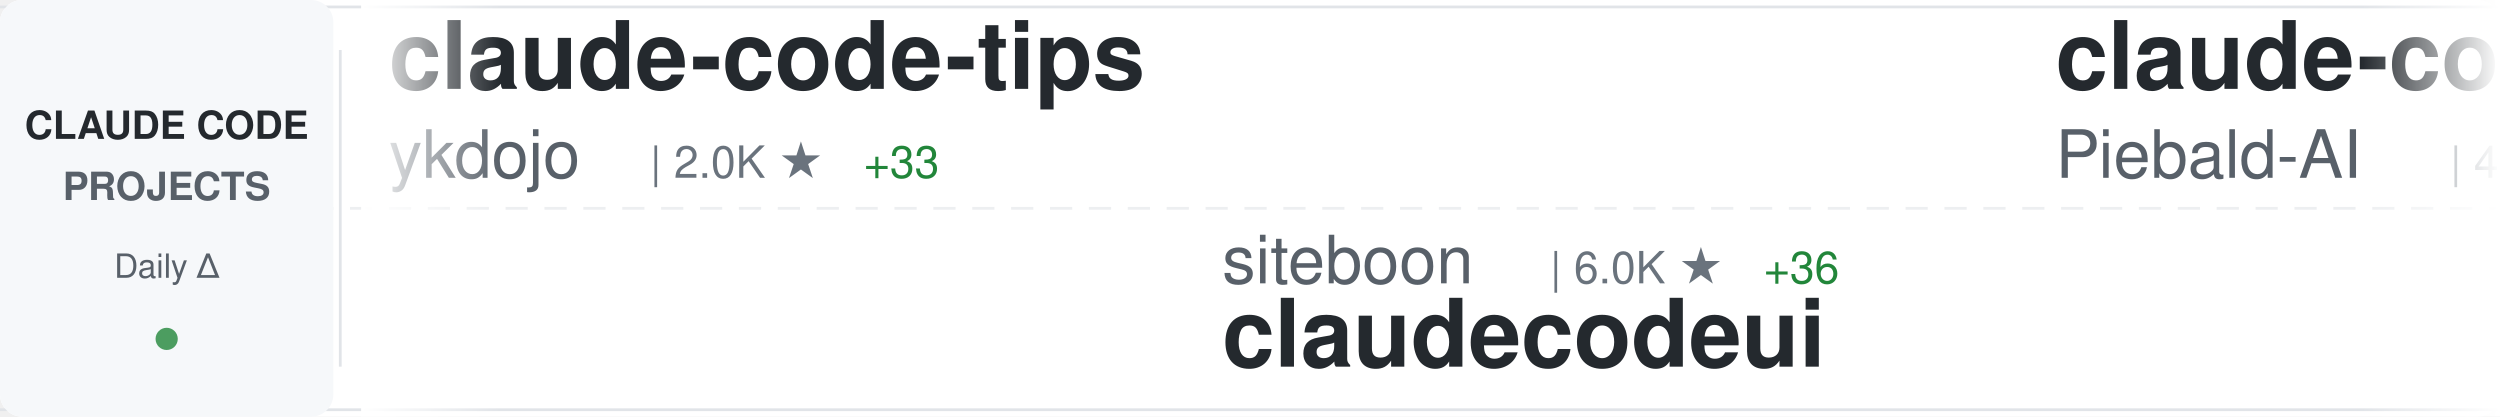
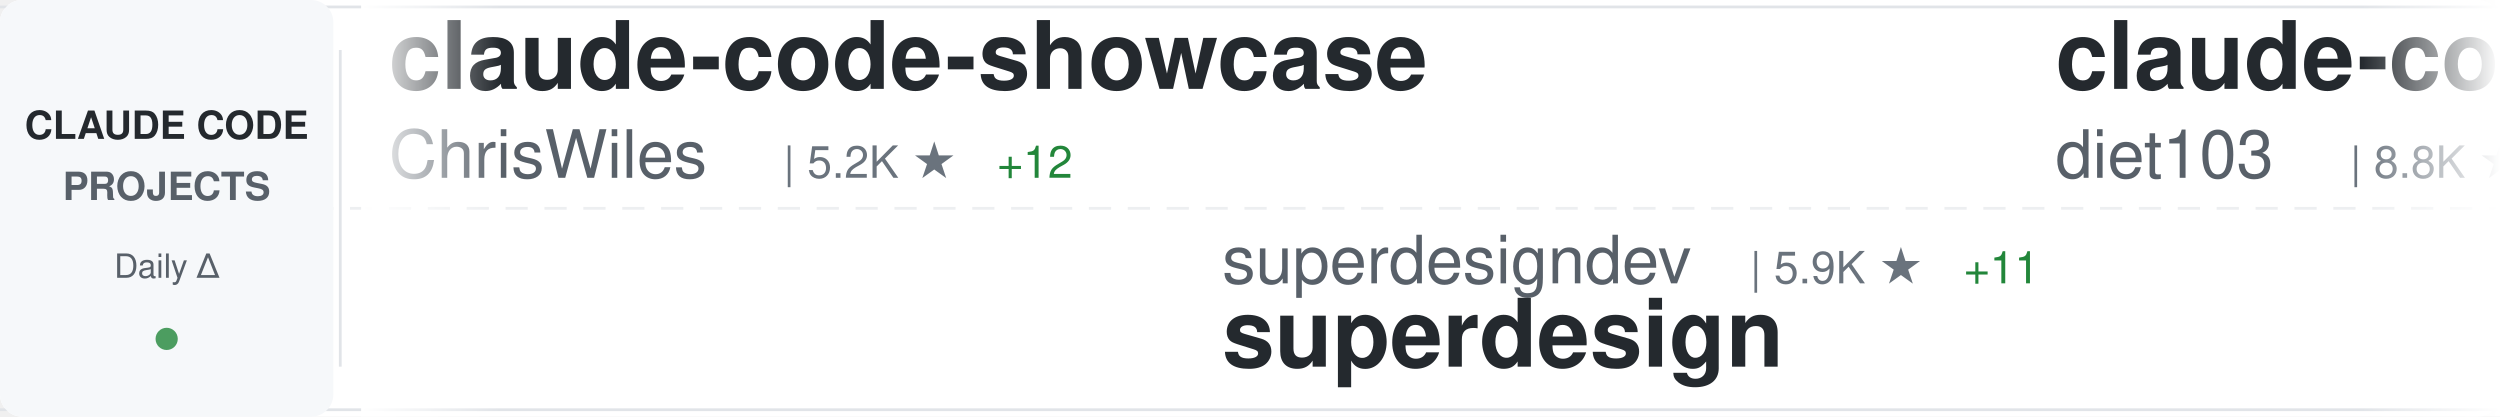
<svg xmlns="http://www.w3.org/2000/svg" width="900" height="150">
  <defs>
    <linearGradient id="awesomeLeftFade" x1="0%" y1="0%" x2="100%" y2="0%">
      <stop offset="0%" style="stop-color:#ffffff;stop-opacity:1" />
      <stop offset="100%" style="stop-color:#ffffff;stop-opacity:0" />
    </linearGradient>
    <linearGradient id="awesomeRightFade" x1="0%" y1="0%" x2="100%" y2="0%">
      <stop offset="0%" style="stop-color:#ffffff;stop-opacity:0" />
      <stop offset="100%" style="stop-color:#ffffff;stop-opacity:1" />
    </linearGradient>
  </defs>
  <rect width="900" height="150" fill="#ffffff" rx="8" />
  <rect x="0" y="2" width="900" height="1" fill="#e1e4e8" />
  <rect x="0" y="147" width="900" height="1" fill="#e1e4e8" />
  <line x1="0" y1="75" x2="900" y2="75" stroke="#e1e4e8" stroke-width="1" stroke-dasharray="8 6" opacity="0.6" />
  <rect x="0" y="0" width="120" height="150" fill="#f6f8fa" rx="8" />
  <text x="60" y="50" font-family="-apple-system, BlinkMacSystemFont, 'Segoe UI', Helvetica, Arial, sans-serif" font-size="14" font-weight="600" fill="#24292e" text-anchor="middle">CLAUDE CODE</text>
  <text x="60" y="72" font-family="-apple-system, BlinkMacSystemFont, 'Segoe UI', Helvetica, Arial, sans-serif" font-size="14" font-weight="600" fill="#586069" text-anchor="middle">PROJECTS</text>
  <text x="60" y="100" font-family="-apple-system, BlinkMacSystemFont, 'Segoe UI', Helvetica, Arial, sans-serif" font-size="12" font-weight="500" fill="#586069" text-anchor="middle">Daily Δ</text>
  <circle cx="60" cy="122" r="4" fill="#22863a" opacity="0.8" />
  <rect x="122" y="18" width="1" height="114" fill="#e1e4e8" />
  <clipPath id="awesomeTickerClip">
    <rect x="130" y="0" width="770" height="150" />
  </clipPath>
  <g clip-path="url(#awesomeTickerClip)">
    <g id="awesomeTickerItems">
      <animateTransform attributeName="transform" attributeType="XML" type="translate" from="0 0" to="-3000 0" dur="54s" repeatCount="indefinite" />
      <g transform="translate(0, 0)">
-         <text x="140" y="32" font-family="-apple-system, BlinkMacSystemFont, 'Segoe UI', Helvetica, Arial, sans-serif" font-size="34" font-weight="600" fill="#24292e">claude-code-tips</text>
-         <text x="140" y="64" font-family="-apple-system, BlinkMacSystemFont, 'Segoe UI', Helvetica, Arial, sans-serif" font-size="24" font-weight="400" fill="#586069">ykdojo</text>
-         <text x="234" y="64" font-family="-apple-system, BlinkMacSystemFont, 'Segoe UI', Helvetica, Arial, sans-serif" font-size="16" font-weight="500" fill="#6a737d">| 2.0K ★</text>
-         <text x="311" y="64" font-family="-apple-system, BlinkMacSystemFont, 'Segoe UI', Helvetica, Arial, sans-serif" font-size="16" font-weight="500" fill="#22863a"> +33</text>
+         <text x="140" y="32" font-family="-apple-system, BlinkMacSystemFont, 'Segoe UI', Helvetica, Arial, sans-serif" font-size="34" font-weight="600" fill="#24292e">claude-code-showcase</text>
+         <text x="140" y="64" font-family="-apple-system, BlinkMacSystemFont, 'Segoe UI', Helvetica, Arial, sans-serif" font-size="24" font-weight="400" fill="#586069">ChrisWiles</text>
+         <text x="282" y="64" font-family="-apple-system, BlinkMacSystemFont, 'Segoe UI', Helvetica, Arial, sans-serif" font-size="16" font-weight="500" fill="#6a737d">| 5.2K ★</text>
+         <text x="359" y="64" font-family="-apple-system, BlinkMacSystemFont, 'Segoe UI', Helvetica, Arial, sans-serif" font-size="16" font-weight="500" fill="#22863a"> +12</text>
      </g>
      <g transform="translate(300, 0)">
-         <text x="140" y="102" font-family="-apple-system, BlinkMacSystemFont, 'Segoe UI', Helvetica, Arial, sans-serif" font-size="24" font-weight="400" fill="#586069">siteboon</text>
-         <text x="258" y="102" font-family="-apple-system, BlinkMacSystemFont, 'Segoe UI', Helvetica, Arial, sans-serif" font-size="16" font-weight="500" fill="#6a737d">| 6.0K ★</text>
-         <text x="335" y="102" font-family="-apple-system, BlinkMacSystemFont, 'Segoe UI', Helvetica, Arial, sans-serif" font-size="16" font-weight="500" fill="#22863a"> +36</text>
-         <text x="140" y="132" font-family="-apple-system, BlinkMacSystemFont, 'Segoe UI', Helvetica, Arial, sans-serif" font-size="34" font-weight="600" fill="#24292e">claudecodeui</text>
+         <text x="140" y="102" font-family="-apple-system, BlinkMacSystemFont, 'Segoe UI', Helvetica, Arial, sans-serif" font-size="24" font-weight="400" fill="#586069">superdesigndev</text>
+         <text x="330" y="102" font-family="-apple-system, BlinkMacSystemFont, 'Segoe UI', Helvetica, Arial, sans-serif" font-size="16" font-weight="500" fill="#6a737d">| 5.9K ★</text>
+         <text x="407" y="102" font-family="-apple-system, BlinkMacSystemFont, 'Segoe UI', Helvetica, Arial, sans-serif" font-size="16" font-weight="500" fill="#22863a"> +11</text>
+         <text x="140" y="132" font-family="-apple-system, BlinkMacSystemFont, 'Segoe UI', Helvetica, Arial, sans-serif" font-size="34" font-weight="600" fill="#24292e">superdesign</text>
      </g>
      <g transform="translate(600, 0)">
+         <text x="140" y="32" font-family="-apple-system, BlinkMacSystemFont, 'Segoe UI', Helvetica, Arial, sans-serif" font-size="34" font-weight="600" fill="#24292e">claude-code-infrastructu...</text>
+         <text x="140" y="64" font-family="-apple-system, BlinkMacSystemFont, 'Segoe UI', Helvetica, Arial, sans-serif" font-size="24" font-weight="400" fill="#586069">diet103</text>
+         <text x="246" y="64" font-family="-apple-system, BlinkMacSystemFont, 'Segoe UI', Helvetica, Arial, sans-serif" font-size="16" font-weight="500" fill="#6a737d">| 8.8K ★</text>
+         <text x="323" y="64" font-family="-apple-system, BlinkMacSystemFont, 'Segoe UI', Helvetica, Arial, sans-serif" font-size="16" font-weight="500" fill="#22863a"> +11</text>
+       </g>
+       <g transform="translate(900, 0)">
+         <text x="140" y="102" font-family="-apple-system, BlinkMacSystemFont, 'Segoe UI', Helvetica, Arial, sans-serif" font-size="24" font-weight="400" fill="#586069">simonw</text>
+         <text x="234" y="102" font-family="-apple-system, BlinkMacSystemFont, 'Segoe UI', Helvetica, Arial, sans-serif" font-size="16" font-weight="500" fill="#6a737d">| 966 ★</text>
+         <text x="302" y="102" font-family="-apple-system, BlinkMacSystemFont, 'Segoe UI', Helvetica, Arial, sans-serif" font-size="16" font-weight="500" fill="#22863a"> +8</text>
+         <text x="140" y="132" font-family="-apple-system, BlinkMacSystemFont, 'Segoe UI', Helvetica, Arial, sans-serif" font-size="34" font-weight="600" fill="#24292e">claude-code-transcripts</text>
+       </g>
+       <g transform="translate(1200, 0)">
+         <text x="140" y="32" font-family="-apple-system, BlinkMacSystemFont, 'Segoe UI', Helvetica, Arial, sans-serif" font-size="34" font-weight="600" fill="#24292e">wechat-bot</text>
+         <text x="140" y="64" font-family="-apple-system, BlinkMacSystemFont, 'Segoe UI', Helvetica, Arial, sans-serif" font-size="24" font-weight="400" fill="#586069">cixingguangming55555</text>
+         <text x="402" y="64" font-family="-apple-system, BlinkMacSystemFont, 'Segoe UI', Helvetica, Arial, sans-serif" font-size="16" font-weight="500" fill="#6a737d">| 2.5K ★</text>
+       </g>
+       <g transform="translate(1500, 0)">
+         <text x="140" y="102" font-family="-apple-system, BlinkMacSystemFont, 'Segoe UI', Helvetica, Arial, sans-serif" font-size="24" font-weight="400" fill="#586069">lyconear</text>
+         <text x="258" y="102" font-family="-apple-system, BlinkMacSystemFont, 'Segoe UI', Helvetica, Arial, sans-serif" font-size="16" font-weight="500" fill="#6a737d">| 4 ★</text>
+         <text x="140" y="132" font-family="-apple-system, BlinkMacSystemFont, 'Segoe UI', Helvetica, Arial, sans-serif" font-size="34" font-weight="600" fill="#24292e">Claude-Code</text>
+       </g>
+       <g transform="translate(1800, 0)">
        <text x="140" y="32" font-family="-apple-system, BlinkMacSystemFont, 'Segoe UI', Helvetica, Arial, sans-serif" font-size="34" font-weight="600" fill="#24292e">claude-code-system-promp...</text>
        <text x="140" y="64" font-family="-apple-system, BlinkMacSystemFont, 'Segoe UI', Helvetica, Arial, sans-serif" font-size="24" font-weight="400" fill="#586069">Piebald-AI</text>
        <text x="282" y="64" font-family="-apple-system, BlinkMacSystemFont, 'Segoe UI', Helvetica, Arial, sans-serif" font-size="16" font-weight="500" fill="#6a737d">| 4.1K ★</text>
-         <text x="359" y="64" font-family="-apple-system, BlinkMacSystemFont, 'Segoe UI', Helvetica, Arial, sans-serif" font-size="16" font-weight="500" fill="#22863a"> +48</text>
-       </g>
-       <g transform="translate(900, 0)">
-         <text x="140" y="102" font-family="-apple-system, BlinkMacSystemFont, 'Segoe UI', Helvetica, Arial, sans-serif" font-size="24" font-weight="400" fill="#586069">browser-use</text>
-         <text x="294" y="102" font-family="-apple-system, BlinkMacSystemFont, 'Segoe UI', Helvetica, Arial, sans-serif" font-size="16" font-weight="500" fill="#6a737d">| 77.9K ★</text>
-         <text x="380" y="102" font-family="-apple-system, BlinkMacSystemFont, 'Segoe UI', Helvetica, Arial, sans-serif" font-size="16" font-weight="500" fill="#22863a"> +75</text>
-         <text x="140" y="132" font-family="-apple-system, BlinkMacSystemFont, 'Segoe UI', Helvetica, Arial, sans-serif" font-size="34" font-weight="600" fill="#24292e">browser-use</text>
-       </g>
-       <g transform="translate(1200, 0)">
-         <text x="140" y="32" font-family="-apple-system, BlinkMacSystemFont, 'Segoe UI', Helvetica, Arial, sans-serif" font-size="34" font-weight="600" fill="#24292e">spec-kit</text>
-         <text x="140" y="64" font-family="-apple-system, BlinkMacSystemFont, 'Segoe UI', Helvetica, Arial, sans-serif" font-size="24" font-weight="400" fill="#586069">github</text>
-         <text x="234" y="64" font-family="-apple-system, BlinkMacSystemFont, 'Segoe UI', Helvetica, Arial, sans-serif" font-size="16" font-weight="500" fill="#6a737d">| 68.0K ★</text>
-         <text x="320" y="64" font-family="-apple-system, BlinkMacSystemFont, 'Segoe UI', Helvetica, Arial, sans-serif" font-size="16" font-weight="500" fill="#22863a"> +252</text>
-       </g>
-       <g transform="translate(1500, 0)">
-         <text x="140" y="102" font-family="-apple-system, BlinkMacSystemFont, 'Segoe UI', Helvetica, Arial, sans-serif" font-size="24" font-weight="400" fill="#586069">steipete</text>
-         <text x="258" y="102" font-family="-apple-system, BlinkMacSystemFont, 'Segoe UI', Helvetica, Arial, sans-serif" font-size="16" font-weight="500" fill="#6a737d">| 1.1K ★</text>
-         <text x="335" y="102" font-family="-apple-system, BlinkMacSystemFont, 'Segoe UI', Helvetica, Arial, sans-serif" font-size="16" font-weight="500" fill="#22863a"> +2</text>
-         <text x="140" y="132" font-family="-apple-system, BlinkMacSystemFont, 'Segoe UI', Helvetica, Arial, sans-serif" font-size="34" font-weight="600" fill="#24292e">claude-code-mcp</text>
-       </g>
-       <g transform="translate(1800, 0)">
-         <text x="140" y="32" font-family="-apple-system, BlinkMacSystemFont, 'Segoe UI', Helvetica, Arial, sans-serif" font-size="34" font-weight="600" fill="#24292e">superpowers</text>
-         <text x="140" y="64" font-family="-apple-system, BlinkMacSystemFont, 'Segoe UI', Helvetica, Arial, sans-serif" font-size="24" font-weight="400" fill="#586069">obra</text>
-         <text x="210" y="64" font-family="-apple-system, BlinkMacSystemFont, 'Segoe UI', Helvetica, Arial, sans-serif" font-size="16" font-weight="500" fill="#6a737d">| 45.9K ★</text>
-         <text x="296" y="64" font-family="-apple-system, BlinkMacSystemFont, 'Segoe UI', Helvetica, Arial, sans-serif" font-size="16" font-weight="500" fill="#22863a"> +948</text>
+         <text x="359" y="64" font-family="-apple-system, BlinkMacSystemFont, 'Segoe UI', Helvetica, Arial, sans-serif" font-size="16" font-weight="500" fill="#22863a"> +42</text>
      </g>
      <g transform="translate(2100, 0)">
-         <text x="140" y="102" font-family="-apple-system, BlinkMacSystemFont, 'Segoe UI', Helvetica, Arial, sans-serif" font-size="24" font-weight="400" fill="#586069">sugyan</text>
-         <text x="234" y="102" font-family="-apple-system, BlinkMacSystemFont, 'Segoe UI', Helvetica, Arial, sans-serif" font-size="16" font-weight="500" fill="#6a737d">| 894 ★</text>
-         <text x="302" y="102" font-family="-apple-system, BlinkMacSystemFont, 'Segoe UI', Helvetica, Arial, sans-serif" font-size="16" font-weight="500" fill="#22863a"> +3</text>
-         <text x="140" y="132" font-family="-apple-system, BlinkMacSystemFont, 'Segoe UI', Helvetica, Arial, sans-serif" font-size="34" font-weight="600" fill="#24292e">claude-code-webui</text>
+         <text x="140" y="102" font-family="-apple-system, BlinkMacSystemFont, 'Segoe UI', Helvetica, Arial, sans-serif" font-size="24" font-weight="400" fill="#586069">frankbria</text>
+         <text x="270" y="102" font-family="-apple-system, BlinkMacSystemFont, 'Segoe UI', Helvetica, Arial, sans-serif" font-size="16" font-weight="500" fill="#6a737d">| 6.4K ★</text>
+         <text x="347" y="102" font-family="-apple-system, BlinkMacSystemFont, 'Segoe UI', Helvetica, Arial, sans-serif" font-size="16" font-weight="500" fill="#22863a"> +59</text>
+         <text x="140" y="132" font-family="-apple-system, BlinkMacSystemFont, 'Segoe UI', Helvetica, Arial, sans-serif" font-size="34" font-weight="600" fill="#24292e">ralph-claude-code</text>
      </g>
      <g transform="translate(2400, 0)">
-         <text x="140" y="32" font-family="-apple-system, BlinkMacSystemFont, 'Segoe UI', Helvetica, Arial, sans-serif" font-size="34" font-weight="600" fill="#24292e">claude-code-source-code-...</text>
-         <text x="140" y="64" font-family="-apple-system, BlinkMacSystemFont, 'Segoe UI', Helvetica, Arial, sans-serif" font-size="24" font-weight="400" fill="#586069">ghuntley</text>
-         <text x="258" y="64" font-family="-apple-system, BlinkMacSystemFont, 'Segoe UI', Helvetica, Arial, sans-serif" font-size="16" font-weight="500" fill="#6a737d">| 828 ★</text>
-         <text x="326" y="64" font-family="-apple-system, BlinkMacSystemFont, 'Segoe UI', Helvetica, Arial, sans-serif" font-size="16" font-weight="500" fill="#22863a"> +4</text>
+         <text x="140" y="32" font-family="-apple-system, BlinkMacSystemFont, 'Segoe UI', Helvetica, Arial, sans-serif" font-size="34" font-weight="600" fill="#24292e">claude-code-plugins-plus...</text>
+         <text x="140" y="64" font-family="-apple-system, BlinkMacSystemFont, 'Segoe UI', Helvetica, Arial, sans-serif" font-size="24" font-weight="400" fill="#586069">jeremylongshore</text>
+         <text x="342" y="64" font-family="-apple-system, BlinkMacSystemFont, 'Segoe UI', Helvetica, Arial, sans-serif" font-size="16" font-weight="500" fill="#6a737d">| 1.3K ★</text>
+         <text x="419" y="64" font-family="-apple-system, BlinkMacSystemFont, 'Segoe UI', Helvetica, Arial, sans-serif" font-size="16" font-weight="500" fill="#22863a"> +4</text>
      </g>
      <g transform="translate(2700, 0)">
-         <text x="140" y="102" font-family="-apple-system, BlinkMacSystemFont, 'Segoe UI', Helvetica, Arial, sans-serif" font-size="24" font-weight="400" fill="#586069">manzaltu</text>
-         <text x="258" y="102" font-family="-apple-system, BlinkMacSystemFont, 'Segoe UI', Helvetica, Arial, sans-serif" font-size="16" font-weight="500" fill="#6a737d">| 1.3K ★</text>
-         <text x="335" y="102" font-family="-apple-system, BlinkMacSystemFont, 'Segoe UI', Helvetica, Arial, sans-serif" font-size="16" font-weight="500" fill="#22863a"> +1</text>
-         <text x="140" y="132" font-family="-apple-system, BlinkMacSystemFont, 'Segoe UI', Helvetica, Arial, sans-serif" font-size="34" font-weight="600" fill="#24292e">claude-code-ide.el</text>
+         <text x="140" y="102" font-family="-apple-system, BlinkMacSystemFont, 'Segoe UI', Helvetica, Arial, sans-serif" font-size="24" font-weight="400" fill="#586069">kepano</text>
+         <text x="234" y="102" font-family="-apple-system, BlinkMacSystemFont, 'Segoe UI', Helvetica, Arial, sans-serif" font-size="16" font-weight="500" fill="#6a737d">| 9.2K ★</text>
+         <text x="311" y="102" font-family="-apple-system, BlinkMacSystemFont, 'Segoe UI', Helvetica, Arial, sans-serif" font-size="16" font-weight="500" fill="#22863a"> +69</text>
+         <text x="140" y="132" font-family="-apple-system, BlinkMacSystemFont, 'Segoe UI', Helvetica, Arial, sans-serif" font-size="34" font-weight="600" fill="#24292e">obsidian-skills</text>
      </g>
      <g transform="translate(3000, 0)">
-         <text x="140" y="32" font-family="-apple-system, BlinkMacSystemFont, 'Segoe UI', Helvetica, Arial, sans-serif" font-size="34" font-weight="600" fill="#24292e">claude-code-tips</text>
-         <text x="140" y="64" font-family="-apple-system, BlinkMacSystemFont, 'Segoe UI', Helvetica, Arial, sans-serif" font-size="24" font-weight="400" fill="#586069">ykdojo</text>
-         <text x="234" y="64" font-family="-apple-system, BlinkMacSystemFont, 'Segoe UI', Helvetica, Arial, sans-serif" font-size="16" font-weight="500" fill="#6a737d">| 2.0K ★</text>
-         <text x="311" y="64" font-family="-apple-system, BlinkMacSystemFont, 'Segoe UI', Helvetica, Arial, sans-serif" font-size="16" font-weight="500" fill="#22863a"> +33</text>
+         <text x="140" y="32" font-family="-apple-system, BlinkMacSystemFont, 'Segoe UI', Helvetica, Arial, sans-serif" font-size="34" font-weight="600" fill="#24292e">claude-code-showcase</text>
+         <text x="140" y="64" font-family="-apple-system, BlinkMacSystemFont, 'Segoe UI', Helvetica, Arial, sans-serif" font-size="24" font-weight="400" fill="#586069">ChrisWiles</text>
+         <text x="282" y="64" font-family="-apple-system, BlinkMacSystemFont, 'Segoe UI', Helvetica, Arial, sans-serif" font-size="16" font-weight="500" fill="#6a737d">| 5.2K ★</text>
+         <text x="359" y="64" font-family="-apple-system, BlinkMacSystemFont, 'Segoe UI', Helvetica, Arial, sans-serif" font-size="16" font-weight="500" fill="#22863a"> +12</text>
      </g>
      <g transform="translate(3300, 0)">
-         <text x="140" y="102" font-family="-apple-system, BlinkMacSystemFont, 'Segoe UI', Helvetica, Arial, sans-serif" font-size="24" font-weight="400" fill="#586069">siteboon</text>
-         <text x="258" y="102" font-family="-apple-system, BlinkMacSystemFont, 'Segoe UI', Helvetica, Arial, sans-serif" font-size="16" font-weight="500" fill="#6a737d">| 6.0K ★</text>
-         <text x="335" y="102" font-family="-apple-system, BlinkMacSystemFont, 'Segoe UI', Helvetica, Arial, sans-serif" font-size="16" font-weight="500" fill="#22863a"> +36</text>
-         <text x="140" y="132" font-family="-apple-system, BlinkMacSystemFont, 'Segoe UI', Helvetica, Arial, sans-serif" font-size="34" font-weight="600" fill="#24292e">claudecodeui</text>
+         <text x="140" y="102" font-family="-apple-system, BlinkMacSystemFont, 'Segoe UI', Helvetica, Arial, sans-serif" font-size="24" font-weight="400" fill="#586069">superdesigndev</text>
+         <text x="330" y="102" font-family="-apple-system, BlinkMacSystemFont, 'Segoe UI', Helvetica, Arial, sans-serif" font-size="16" font-weight="500" fill="#6a737d">| 5.9K ★</text>
+         <text x="407" y="102" font-family="-apple-system, BlinkMacSystemFont, 'Segoe UI', Helvetica, Arial, sans-serif" font-size="16" font-weight="500" fill="#22863a"> +11</text>
+         <text x="140" y="132" font-family="-apple-system, BlinkMacSystemFont, 'Segoe UI', Helvetica, Arial, sans-serif" font-size="34" font-weight="600" fill="#24292e">superdesign</text>
      </g>
      <g transform="translate(3600, 0)">
-         <text x="140" y="32" font-family="-apple-system, BlinkMacSystemFont, 'Segoe UI', Helvetica, Arial, sans-serif" font-size="34" font-weight="600" fill="#24292e">claude-code-system-promp...</text>
-         <text x="140" y="64" font-family="-apple-system, BlinkMacSystemFont, 'Segoe UI', Helvetica, Arial, sans-serif" font-size="24" font-weight="400" fill="#586069">Piebald-AI</text>
-         <text x="282" y="64" font-family="-apple-system, BlinkMacSystemFont, 'Segoe UI', Helvetica, Arial, sans-serif" font-size="16" font-weight="500" fill="#6a737d">| 4.1K ★</text>
-         <text x="359" y="64" font-family="-apple-system, BlinkMacSystemFont, 'Segoe UI', Helvetica, Arial, sans-serif" font-size="16" font-weight="500" fill="#22863a"> +48</text>
+         <text x="140" y="32" font-family="-apple-system, BlinkMacSystemFont, 'Segoe UI', Helvetica, Arial, sans-serif" font-size="34" font-weight="600" fill="#24292e">claude-code-infrastructu...</text>
+         <text x="140" y="64" font-family="-apple-system, BlinkMacSystemFont, 'Segoe UI', Helvetica, Arial, sans-serif" font-size="24" font-weight="400" fill="#586069">diet103</text>
+         <text x="246" y="64" font-family="-apple-system, BlinkMacSystemFont, 'Segoe UI', Helvetica, Arial, sans-serif" font-size="16" font-weight="500" fill="#6a737d">| 8.8K ★</text>
+         <text x="323" y="64" font-family="-apple-system, BlinkMacSystemFont, 'Segoe UI', Helvetica, Arial, sans-serif" font-size="16" font-weight="500" fill="#22863a"> +11</text>
      </g>
      <g transform="translate(3900, 0)">
-         <text x="140" y="102" font-family="-apple-system, BlinkMacSystemFont, 'Segoe UI', Helvetica, Arial, sans-serif" font-size="24" font-weight="400" fill="#586069">browser-use</text>
-         <text x="294" y="102" font-family="-apple-system, BlinkMacSystemFont, 'Segoe UI', Helvetica, Arial, sans-serif" font-size="16" font-weight="500" fill="#6a737d">| 77.9K ★</text>
-         <text x="380" y="102" font-family="-apple-system, BlinkMacSystemFont, 'Segoe UI', Helvetica, Arial, sans-serif" font-size="16" font-weight="500" fill="#22863a"> +75</text>
-         <text x="140" y="132" font-family="-apple-system, BlinkMacSystemFont, 'Segoe UI', Helvetica, Arial, sans-serif" font-size="34" font-weight="600" fill="#24292e">browser-use</text>
+         <text x="140" y="102" font-family="-apple-system, BlinkMacSystemFont, 'Segoe UI', Helvetica, Arial, sans-serif" font-size="24" font-weight="400" fill="#586069">simonw</text>
+         <text x="234" y="102" font-family="-apple-system, BlinkMacSystemFont, 'Segoe UI', Helvetica, Arial, sans-serif" font-size="16" font-weight="500" fill="#6a737d">| 966 ★</text>
+         <text x="302" y="102" font-family="-apple-system, BlinkMacSystemFont, 'Segoe UI', Helvetica, Arial, sans-serif" font-size="16" font-weight="500" fill="#22863a"> +8</text>
+         <text x="140" y="132" font-family="-apple-system, BlinkMacSystemFont, 'Segoe UI', Helvetica, Arial, sans-serif" font-size="34" font-weight="600" fill="#24292e">claude-code-transcripts</text>
      </g>
    </g>
  </g>
  <rect x="130" y="0" width="50" height="150" fill="url(#awesomeLeftFade)" />
  <rect x="850" y="0" width="50" height="150" fill="url(#awesomeRightFade)" />
</svg>
